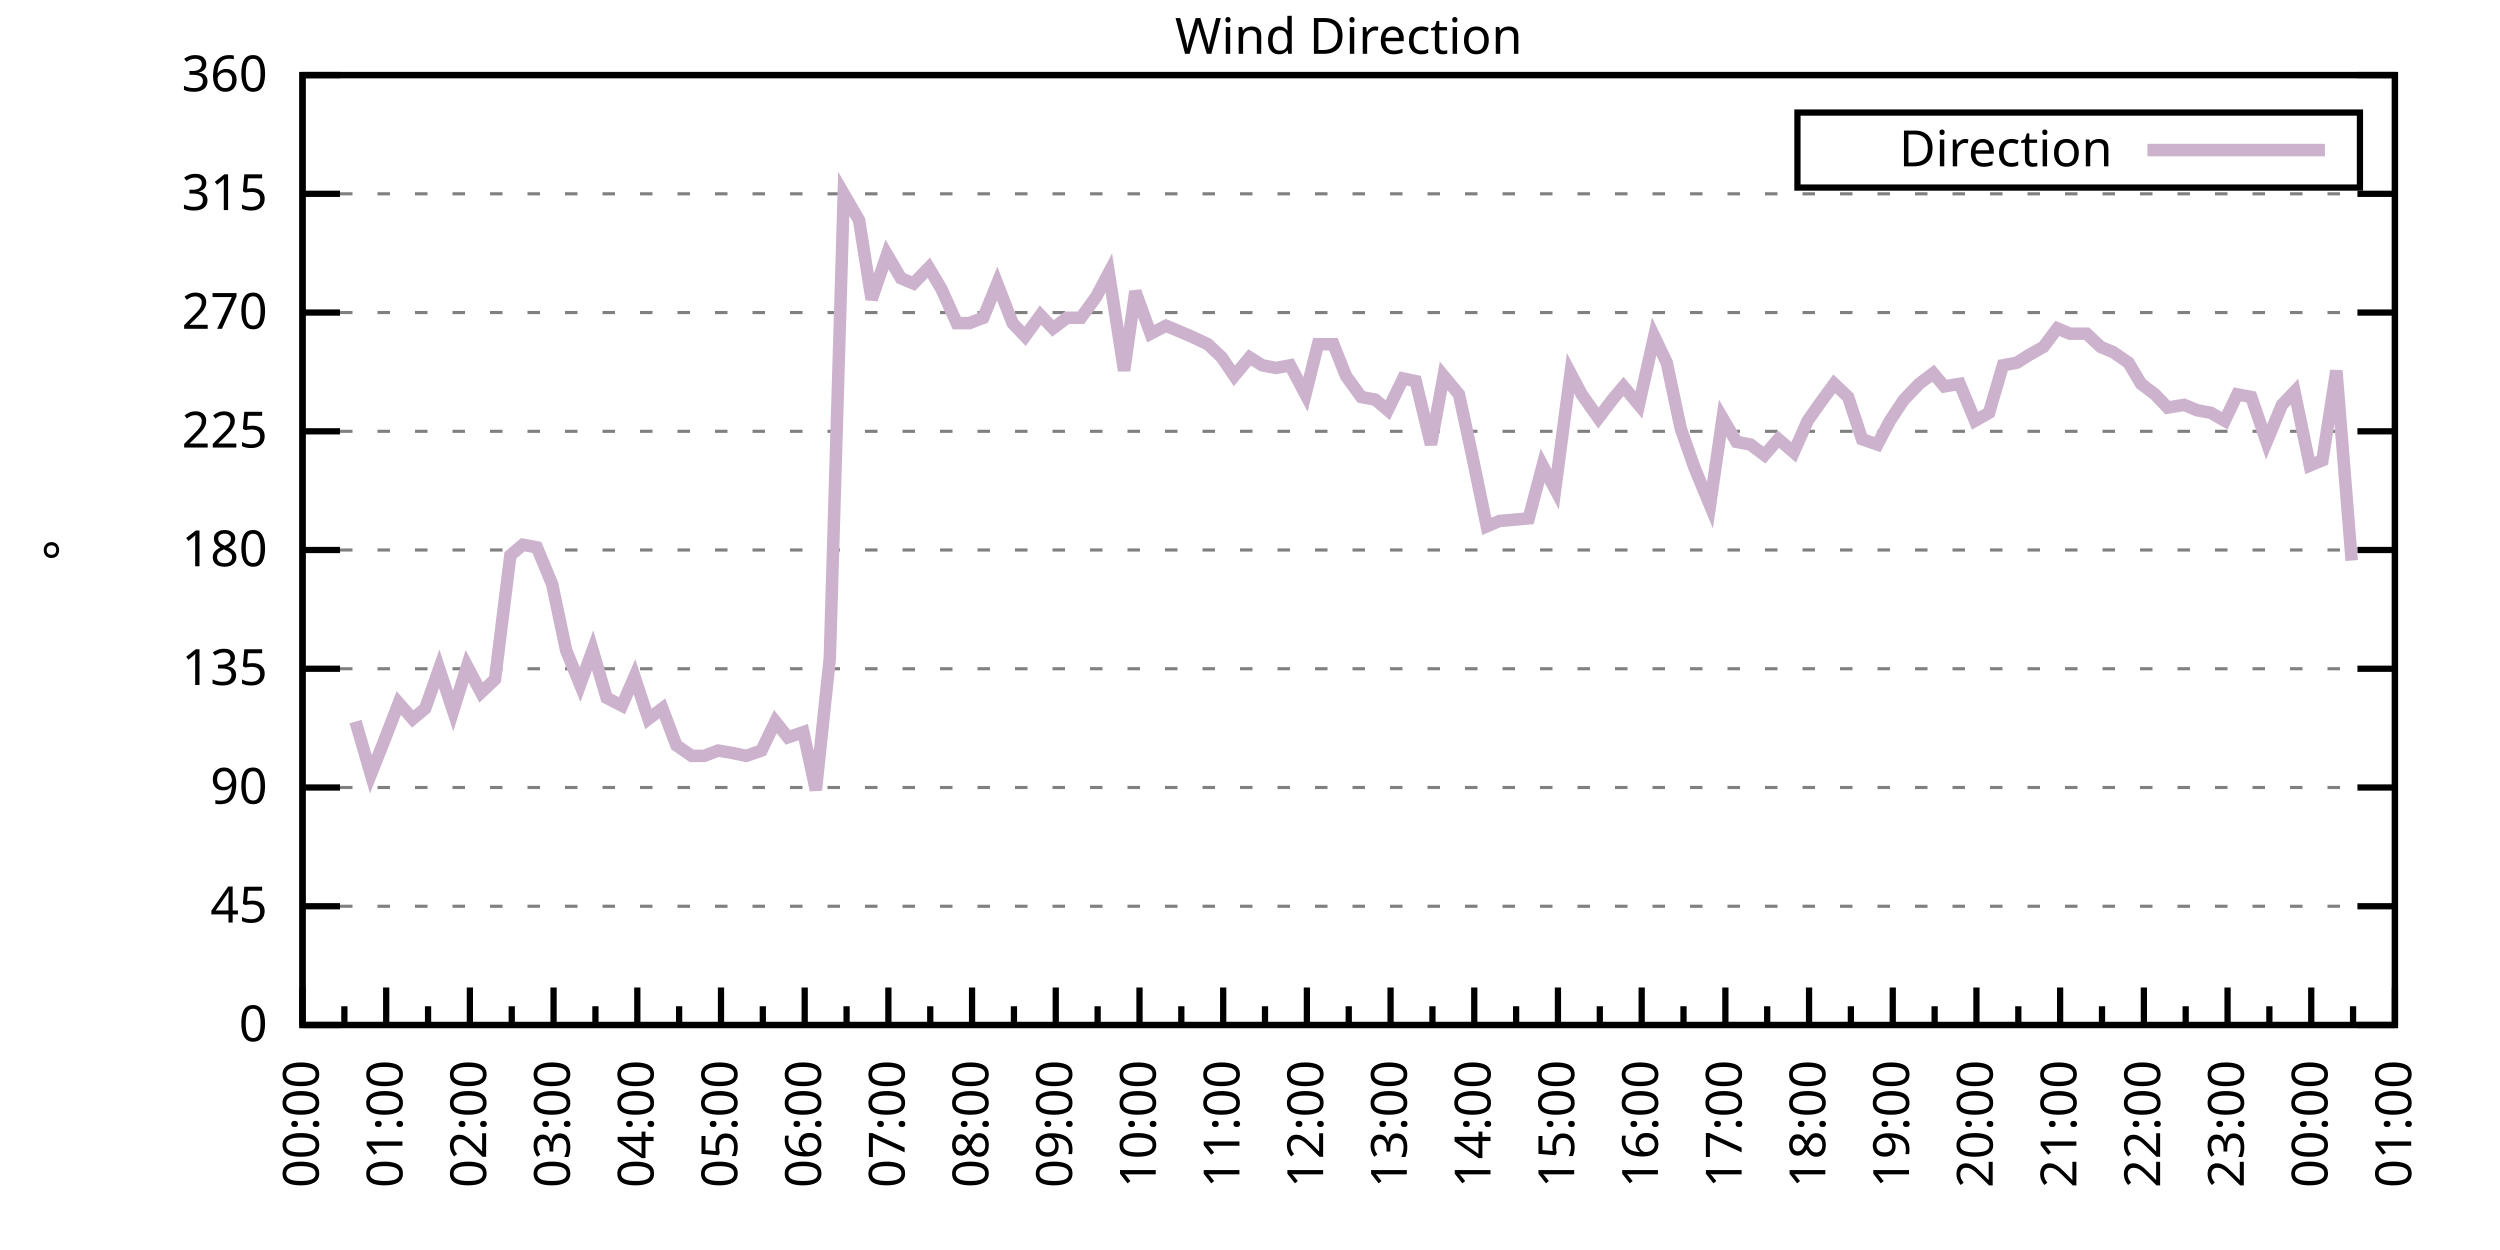
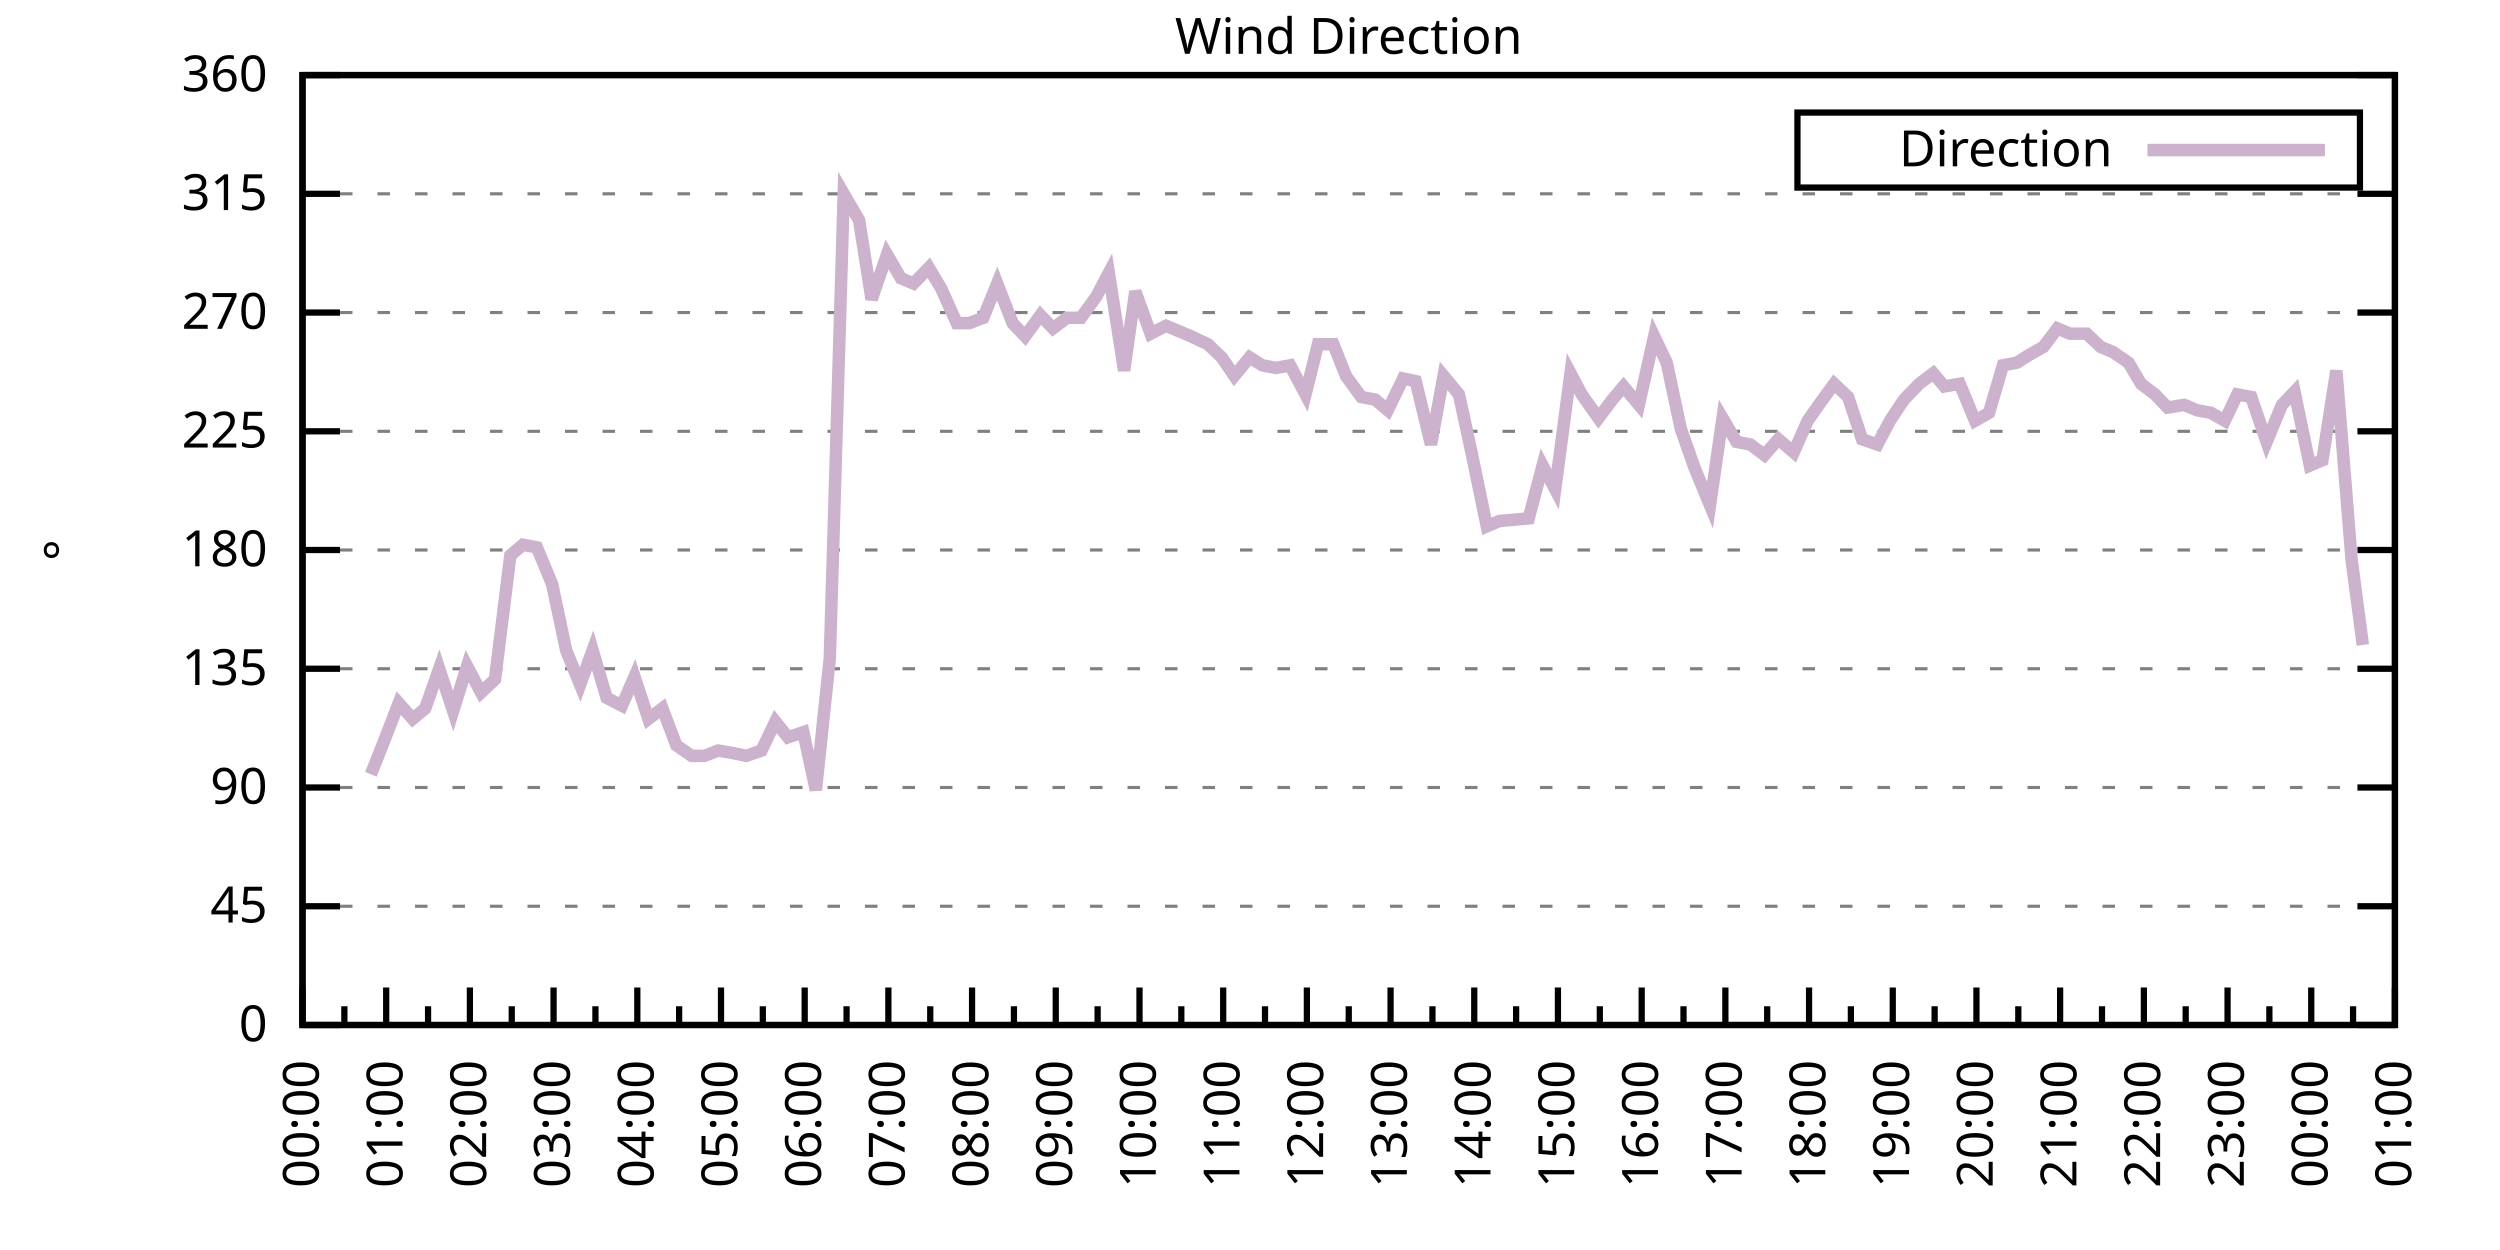
<svg xmlns="http://www.w3.org/2000/svg" xmlns:xlink="http://www.w3.org/1999/xlink" width="400" height="200" viewBox="0 0 400 200">
  <g id="gnuplot_canvas">
    <rect x="0" y="0" width="400" height="200" fill="none" />
    <defs>
      <circle id="gpDot" r="0.5" stroke-width="0.5" stroke="currentColor" />
      <path id="gpPt0" stroke-width="0.333" stroke="currentColor" d="M-1,0 h2 M0,-1 v2" />
      <path id="gpPt1" stroke-width="0.333" stroke="currentColor" d="M-1,-1 L1,1 M1,-1 L-1,1" />
      <path id="gpPt2" stroke-width="0.333" stroke="currentColor" d="M-1,0 L1,0 M0,-1 L0,1 M-1,-1 L1,1 M-1,1 L1,-1" />
      <rect id="gpPt3" stroke-width="0.333" stroke="currentColor" x="-1" y="-1" width="2" height="2" />
      <rect id="gpPt4" stroke-width="0.333" stroke="currentColor" fill="currentColor" x="-1" y="-1" width="2" height="2" />
      <circle id="gpPt5" stroke-width="0.333" stroke="currentColor" cx="0" cy="0" r="1" />
      <use xlink:href="#gpPt5" id="gpPt6" fill="currentColor" stroke="none" />
      <path id="gpPt7" stroke-width="0.333" stroke="currentColor" d="M0,-1.33 L-1.33,0.67 L1.33,0.67 z" />
      <use xlink:href="#gpPt7" id="gpPt8" fill="currentColor" stroke="none" />
      <use xlink:href="#gpPt7" id="gpPt9" stroke="currentColor" transform="rotate(180)" />
      <use xlink:href="#gpPt9" id="gpPt10" fill="currentColor" stroke="none" />
      <use xlink:href="#gpPt3" id="gpPt11" stroke="currentColor" transform="rotate(45)" />
      <use xlink:href="#gpPt11" id="gpPt12" fill="currentColor" stroke="none" />
      <path id="gpPt13" stroke-width="0.333" stroke="currentColor" d="M0,1.330 L1.265,0.411 L0.782,-1.067 L-0.782,-1.076 L-1.265,0.411 z" />
      <use xlink:href="#gpPt13" id="gpPt14" fill="currentColor" stroke="none" />
      <filter id="textbox" filterUnits="objectBoundingBox" x="0" y="0" height="1" width="1">
        <feFlood flood-color="white" flood-opacity="1" result="bgnd" />
        <feComposite in="SourceGraphic" in2="bgnd" operator="atop" />
      </filter>
      <filter id="greybox" filterUnits="objectBoundingBox" x="0" y="0" height="1" width="1">
        <feFlood flood-color="lightgrey" flood-opacity="1" result="grey" />
        <feComposite in="SourceGraphic" in2="grey" operator="atop" />
      </filter>
    </defs>
    <g fill="none" color="white" stroke="currentColor" stroke-width="1.00" stroke-linecap="butt" stroke-linejoin="miter">
</g>
    <g fill="none" color="black" stroke="currentColor" stroke-width="1.00" stroke-linecap="butt" stroke-linejoin="miter">
      <g stroke="none" shape-rendering="crispEdges">
        <polygon fill="rgb(255, 255, 255)" points="48.40,164.00 383.18,164.00 383.18,12.02 48.40,12.02 " />
      </g>
    </g>
    <g fill="none" color="black" stroke="currentColor" stroke-width="1.00" stroke-linecap="butt" stroke-linejoin="miter">
</g>
    <g fill="none" color="black" stroke="black" stroke-width="0.50" stroke-linecap="butt" stroke-linejoin="miter">
</g>
    <g fill="none" color="gray" stroke="currentColor" stroke-width="0.50" stroke-linecap="butt" stroke-linejoin="miter">
      <path stroke="gray" stroke-dasharray="2,4" class="gridline" d="M48.40,164.00 L383.19,164.00  " />
    </g>
    <g fill="none" color="gray" stroke="gray" stroke-width="1.00" stroke-linecap="butt" stroke-linejoin="miter">
</g>
    <g fill="none" color="black" stroke="currentColor" stroke-width="1.00" stroke-linecap="butt" stroke-linejoin="miter">
      <path stroke="black" d="M48.40,164.00 L54.40,164.00 M383.19,164.00 L377.19,164.00  " />
      <g transform="translate(42.80,166.60)" stroke="none" fill="black" font-family="Sans" font-size="8.00" text-anchor="end">
        <text>
          <tspan font-family="Sans"> 0</tspan>
        </text>
      </g>
    </g>
    <g fill="none" color="black" stroke="currentColor" stroke-width="1.00" stroke-linecap="butt" stroke-linejoin="miter">
</g>
    <g fill="none" color="black" stroke="black" stroke-width="0.50" stroke-linecap="butt" stroke-linejoin="miter">
</g>
    <g fill="none" color="gray" stroke="currentColor" stroke-width="0.50" stroke-linecap="butt" stroke-linejoin="miter">
      <path stroke="gray" stroke-dasharray="2,4" class="gridline" d="M48.40,145.00 L383.19,145.00  " />
    </g>
    <g fill="none" color="gray" stroke="gray" stroke-width="1.00" stroke-linecap="butt" stroke-linejoin="miter">
</g>
    <g fill="none" color="black" stroke="currentColor" stroke-width="1.00" stroke-linecap="butt" stroke-linejoin="miter">
      <path stroke="black" d="M48.40,145.00 L54.40,145.00 M383.19,145.00 L377.19,145.00  " />
      <g transform="translate(42.80,147.60)" stroke="none" fill="black" font-family="Sans" font-size="8.00" text-anchor="end">
        <text>
          <tspan font-family="Sans"> 45</tspan>
        </text>
      </g>
    </g>
    <g fill="none" color="black" stroke="currentColor" stroke-width="1.00" stroke-linecap="butt" stroke-linejoin="miter">
</g>
    <g fill="none" color="black" stroke="black" stroke-width="0.50" stroke-linecap="butt" stroke-linejoin="miter">
</g>
    <g fill="none" color="gray" stroke="currentColor" stroke-width="0.50" stroke-linecap="butt" stroke-linejoin="miter">
      <path stroke="gray" stroke-dasharray="2,4" class="gridline" d="M48.40,126.00 L383.19,126.00  " />
    </g>
    <g fill="none" color="gray" stroke="gray" stroke-width="1.00" stroke-linecap="butt" stroke-linejoin="miter">
</g>
    <g fill="none" color="black" stroke="currentColor" stroke-width="1.00" stroke-linecap="butt" stroke-linejoin="miter">
      <path stroke="black" d="M48.40,126.00 L54.40,126.00 M383.19,126.00 L377.19,126.00  " />
      <g transform="translate(42.80,128.60)" stroke="none" fill="black" font-family="Sans" font-size="8.00" text-anchor="end">
        <text>
          <tspan font-family="Sans"> 90</tspan>
        </text>
      </g>
    </g>
    <g fill="none" color="black" stroke="currentColor" stroke-width="1.00" stroke-linecap="butt" stroke-linejoin="miter">
</g>
    <g fill="none" color="black" stroke="black" stroke-width="0.50" stroke-linecap="butt" stroke-linejoin="miter">
</g>
    <g fill="none" color="gray" stroke="currentColor" stroke-width="0.50" stroke-linecap="butt" stroke-linejoin="miter">
      <path stroke="gray" stroke-dasharray="2,4" class="gridline" d="M48.40,107.00 L383.19,107.00  " />
    </g>
    <g fill="none" color="gray" stroke="gray" stroke-width="1.00" stroke-linecap="butt" stroke-linejoin="miter">
</g>
    <g fill="none" color="black" stroke="currentColor" stroke-width="1.00" stroke-linecap="butt" stroke-linejoin="miter">
      <path stroke="black" d="M48.40,107.00 L54.40,107.00 M383.19,107.00 L377.19,107.00  " />
      <g transform="translate(42.80,109.60)" stroke="none" fill="black" font-family="Sans" font-size="8.00" text-anchor="end">
        <text>
          <tspan font-family="Sans"> 135</tspan>
        </text>
      </g>
    </g>
    <g fill="none" color="black" stroke="currentColor" stroke-width="1.00" stroke-linecap="butt" stroke-linejoin="miter">
</g>
    <g fill="none" color="black" stroke="black" stroke-width="0.50" stroke-linecap="butt" stroke-linejoin="miter">
</g>
    <g fill="none" color="gray" stroke="currentColor" stroke-width="0.50" stroke-linecap="butt" stroke-linejoin="miter">
      <path stroke="gray" stroke-dasharray="2,4" class="gridline" d="M48.40,88.00 L383.19,88.00  " />
    </g>
    <g fill="none" color="gray" stroke="gray" stroke-width="1.00" stroke-linecap="butt" stroke-linejoin="miter">
</g>
    <g fill="none" color="black" stroke="currentColor" stroke-width="1.00" stroke-linecap="butt" stroke-linejoin="miter">
      <path stroke="black" d="M48.40,88.00 L54.40,88.00 M383.19,88.00 L377.19,88.00  " />
      <g transform="translate(42.80,90.60)" stroke="none" fill="black" font-family="Sans" font-size="8.00" text-anchor="end">
        <text>
          <tspan font-family="Sans"> 180</tspan>
        </text>
      </g>
    </g>
    <g fill="none" color="black" stroke="currentColor" stroke-width="1.00" stroke-linecap="butt" stroke-linejoin="miter">
</g>
    <g fill="none" color="black" stroke="black" stroke-width="0.50" stroke-linecap="butt" stroke-linejoin="miter">
</g>
    <g fill="none" color="gray" stroke="currentColor" stroke-width="0.50" stroke-linecap="butt" stroke-linejoin="miter">
      <path stroke="gray" stroke-dasharray="2,4" class="gridline" d="M48.40,69.01 L383.19,69.01  " />
    </g>
    <g fill="none" color="gray" stroke="gray" stroke-width="1.00" stroke-linecap="butt" stroke-linejoin="miter">
</g>
    <g fill="none" color="black" stroke="currentColor" stroke-width="1.00" stroke-linecap="butt" stroke-linejoin="miter">
      <path stroke="black" d="M48.40,69.01 L54.40,69.01 M383.19,69.01 L377.19,69.01  " />
      <g transform="translate(42.80,71.61)" stroke="none" fill="black" font-family="Sans" font-size="8.00" text-anchor="end">
        <text>
          <tspan font-family="Sans"> 225</tspan>
        </text>
      </g>
    </g>
    <g fill="none" color="black" stroke="currentColor" stroke-width="1.00" stroke-linecap="butt" stroke-linejoin="miter">
</g>
    <g fill="none" color="black" stroke="black" stroke-width="0.50" stroke-linecap="butt" stroke-linejoin="miter">
</g>
    <g fill="none" color="gray" stroke="currentColor" stroke-width="0.50" stroke-linecap="butt" stroke-linejoin="miter">
      <path stroke="gray" stroke-dasharray="2,4" class="gridline" d="M48.40,50.01 L383.19,50.01  " />
    </g>
    <g fill="none" color="gray" stroke="gray" stroke-width="1.00" stroke-linecap="butt" stroke-linejoin="miter">
</g>
    <g fill="none" color="black" stroke="currentColor" stroke-width="1.00" stroke-linecap="butt" stroke-linejoin="miter">
      <path stroke="black" d="M48.40,50.01 L54.40,50.01 M383.19,50.01 L377.19,50.01  " />
      <g transform="translate(42.80,52.61)" stroke="none" fill="black" font-family="Sans" font-size="8.00" text-anchor="end">
        <text>
          <tspan font-family="Sans"> 270</tspan>
        </text>
      </g>
    </g>
    <g fill="none" color="black" stroke="currentColor" stroke-width="1.00" stroke-linecap="butt" stroke-linejoin="miter">
</g>
    <g fill="none" color="black" stroke="black" stroke-width="0.50" stroke-linecap="butt" stroke-linejoin="miter">
</g>
    <g fill="none" color="gray" stroke="currentColor" stroke-width="0.50" stroke-linecap="butt" stroke-linejoin="miter">
      <path stroke="gray" stroke-dasharray="2,4" class="gridline" d="M48.40,31.01 L383.19,31.01  " />
    </g>
    <g fill="none" color="gray" stroke="gray" stroke-width="1.00" stroke-linecap="butt" stroke-linejoin="miter">
</g>
    <g fill="none" color="black" stroke="currentColor" stroke-width="1.00" stroke-linecap="butt" stroke-linejoin="miter">
      <path stroke="black" d="M48.40,31.01 L54.40,31.01 M383.19,31.01 L377.19,31.01  " />
      <g transform="translate(42.80,33.61)" stroke="none" fill="black" font-family="Sans" font-size="8.00" text-anchor="end">
        <text>
          <tspan font-family="Sans"> 315</tspan>
        </text>
      </g>
    </g>
    <g fill="none" color="black" stroke="currentColor" stroke-width="1.00" stroke-linecap="butt" stroke-linejoin="miter">
</g>
    <g fill="none" color="black" stroke="black" stroke-width="0.50" stroke-linecap="butt" stroke-linejoin="miter">
</g>
    <g fill="none" color="gray" stroke="currentColor" stroke-width="0.50" stroke-linecap="butt" stroke-linejoin="miter">
      <path stroke="gray" stroke-dasharray="2,4" class="gridline" d="M48.40,12.01 L383.19,12.01  " />
    </g>
    <g fill="none" color="gray" stroke="gray" stroke-width="1.00" stroke-linecap="butt" stroke-linejoin="miter">
</g>
    <g fill="none" color="black" stroke="currentColor" stroke-width="1.00" stroke-linecap="butt" stroke-linejoin="miter">
      <path stroke="black" d="M48.40,12.01 L54.40,12.01 M383.19,12.01 L377.19,12.01  " />
      <g transform="translate(42.80,14.61)" stroke="none" fill="black" font-family="Sans" font-size="8.00" text-anchor="end">
        <text>
          <tspan font-family="Sans"> 360</tspan>
        </text>
      </g>
    </g>
    <g fill="none" color="black" stroke="currentColor" stroke-width="1.00" stroke-linecap="butt" stroke-linejoin="miter">
      <path stroke="black" d="M48.40,164.00 L48.40,158.00  " />
      <g transform="translate(51.00,169.60) rotate(270)" stroke="none" fill="black" font-family="Sans" font-size="8.00" text-anchor="end">
        <text>
          <tspan font-family="Sans">00:00</tspan>
        </text>
      </g>
    </g>
    <g fill="none" color="black" stroke="currentColor" stroke-width="1.00" stroke-linecap="butt" stroke-linejoin="miter">
      <path stroke="black" d="M55.10,164.00 L55.10,161.00 M61.79,164.00 L61.79,158.00  " />
      <g transform="translate(64.39,169.60) rotate(270)" stroke="none" fill="black" font-family="Sans" font-size="8.00" text-anchor="end">
        <text>
          <tspan font-family="Sans">01:00</tspan>
        </text>
      </g>
    </g>
    <g fill="none" color="black" stroke="currentColor" stroke-width="1.00" stroke-linecap="butt" stroke-linejoin="miter">
      <path stroke="black" d="M68.49,164.00 L68.49,161.00 M75.18,164.00 L75.18,158.00  " />
      <g transform="translate(77.78,169.60) rotate(270)" stroke="none" fill="black" font-family="Sans" font-size="8.00" text-anchor="end">
        <text>
          <tspan font-family="Sans">02:00</tspan>
        </text>
      </g>
    </g>
    <g fill="none" color="black" stroke="currentColor" stroke-width="1.00" stroke-linecap="butt" stroke-linejoin="miter">
      <path stroke="black" d="M81.88,164.00 L81.88,161.00 M88.57,164.00 L88.57,158.00  " />
      <g transform="translate(91.17,169.60) rotate(270)" stroke="none" fill="black" font-family="Sans" font-size="8.00" text-anchor="end">
        <text>
          <tspan font-family="Sans">03:00</tspan>
        </text>
      </g>
    </g>
    <g fill="none" color="black" stroke="currentColor" stroke-width="1.00" stroke-linecap="butt" stroke-linejoin="miter">
      <path stroke="black" d="M95.27,164.00 L95.27,161.00 M101.97,164.00 L101.97,158.00  " />
      <g transform="translate(104.57,169.60) rotate(270)" stroke="none" fill="black" font-family="Sans" font-size="8.00" text-anchor="end">
        <text>
          <tspan font-family="Sans">04:00</tspan>
        </text>
      </g>
    </g>
    <g fill="none" color="black" stroke="currentColor" stroke-width="1.00" stroke-linecap="butt" stroke-linejoin="miter">
      <path stroke="black" d="M108.66,164.00 L108.66,161.00 M115.36,164.00 L115.36,158.00  " />
      <g transform="translate(117.96,169.60) rotate(270)" stroke="none" fill="black" font-family="Sans" font-size="8.00" text-anchor="end">
        <text>
          <tspan font-family="Sans">05:00</tspan>
        </text>
      </g>
    </g>
    <g fill="none" color="black" stroke="currentColor" stroke-width="1.00" stroke-linecap="butt" stroke-linejoin="miter">
      <path stroke="black" d="M122.05,164.00 L122.05,161.00 M128.75,164.00 L128.75,158.00  " />
      <g transform="translate(131.35,169.60) rotate(270)" stroke="none" fill="black" font-family="Sans" font-size="8.00" text-anchor="end">
        <text>
          <tspan font-family="Sans">06:00</tspan>
        </text>
      </g>
    </g>
    <g fill="none" color="black" stroke="currentColor" stroke-width="1.00" stroke-linecap="butt" stroke-linejoin="miter">
      <path stroke="black" d="M135.45,164.00 L135.45,161.00 M142.14,164.00 L142.14,158.00  " />
      <g transform="translate(144.74,169.60) rotate(270)" stroke="none" fill="black" font-family="Sans" font-size="8.00" text-anchor="end">
        <text>
          <tspan font-family="Sans">07:00</tspan>
        </text>
      </g>
    </g>
    <g fill="none" color="black" stroke="currentColor" stroke-width="1.00" stroke-linecap="butt" stroke-linejoin="miter">
      <path stroke="black" d="M148.84,164.00 L148.84,161.00 M155.53,164.00 L155.53,158.00  " />
      <g transform="translate(158.13,169.60) rotate(270)" stroke="none" fill="black" font-family="Sans" font-size="8.00" text-anchor="end">
        <text>
          <tspan font-family="Sans">08:00</tspan>
        </text>
      </g>
    </g>
    <g fill="none" color="black" stroke="currentColor" stroke-width="1.00" stroke-linecap="butt" stroke-linejoin="miter">
      <path stroke="black" d="M162.23,164.00 L162.23,161.00 M168.92,164.00 L168.92,158.00  " />
      <g transform="translate(171.52,169.60) rotate(270)" stroke="none" fill="black" font-family="Sans" font-size="8.00" text-anchor="end">
        <text>
          <tspan font-family="Sans">09:00</tspan>
        </text>
      </g>
    </g>
    <g fill="none" color="black" stroke="currentColor" stroke-width="1.00" stroke-linecap="butt" stroke-linejoin="miter">
      <path stroke="black" d="M175.62,164.00 L175.62,161.00 M182.32,164.00 L182.32,158.00  " />
      <g transform="translate(184.92,169.60) rotate(270)" stroke="none" fill="black" font-family="Sans" font-size="8.00" text-anchor="end">
        <text>
          <tspan font-family="Sans">10:00</tspan>
        </text>
      </g>
    </g>
    <g fill="none" color="black" stroke="currentColor" stroke-width="1.00" stroke-linecap="butt" stroke-linejoin="miter">
      <path stroke="black" d="M189.01,164.00 L189.01,161.00 M195.71,164.00 L195.71,158.00  " />
      <g transform="translate(198.31,169.60) rotate(270)" stroke="none" fill="black" font-family="Sans" font-size="8.00" text-anchor="end">
        <text>
          <tspan font-family="Sans">11:00</tspan>
        </text>
      </g>
    </g>
    <g fill="none" color="black" stroke="currentColor" stroke-width="1.00" stroke-linecap="butt" stroke-linejoin="miter">
      <path stroke="black" d="M202.40,164.00 L202.40,161.00 M209.10,164.00 L209.10,158.00  " />
      <g transform="translate(211.70,169.60) rotate(270)" stroke="none" fill="black" font-family="Sans" font-size="8.00" text-anchor="end">
        <text>
          <tspan font-family="Sans">12:00</tspan>
        </text>
      </g>
    </g>
    <g fill="none" color="black" stroke="currentColor" stroke-width="1.00" stroke-linecap="butt" stroke-linejoin="miter">
      <path stroke="black" d="M215.80,164.00 L215.80,161.00 M222.49,164.00 L222.49,158.00  " />
      <g transform="translate(225.09,169.60) rotate(270)" stroke="none" fill="black" font-family="Sans" font-size="8.00" text-anchor="end">
        <text>
          <tspan font-family="Sans">13:00</tspan>
        </text>
      </g>
    </g>
    <g fill="none" color="black" stroke="currentColor" stroke-width="1.00" stroke-linecap="butt" stroke-linejoin="miter">
      <path stroke="black" d="M229.19,164.00 L229.19,161.00 M235.88,164.00 L235.88,158.00  " />
      <g transform="translate(238.48,169.60) rotate(270)" stroke="none" fill="black" font-family="Sans" font-size="8.00" text-anchor="end">
        <text>
          <tspan font-family="Sans">14:00</tspan>
        </text>
      </g>
    </g>
    <g fill="none" color="black" stroke="currentColor" stroke-width="1.00" stroke-linecap="butt" stroke-linejoin="miter">
      <path stroke="black" d="M242.58,164.00 L242.58,161.00 M249.27,164.00 L249.27,158.00  " />
      <g transform="translate(251.87,169.60) rotate(270)" stroke="none" fill="black" font-family="Sans" font-size="8.00" text-anchor="end">
        <text>
          <tspan font-family="Sans">15:00</tspan>
        </text>
      </g>
    </g>
    <g fill="none" color="black" stroke="currentColor" stroke-width="1.00" stroke-linecap="butt" stroke-linejoin="miter">
      <path stroke="black" d="M255.97,164.00 L255.97,161.00 M262.67,164.00 L262.67,158.00  " />
      <g transform="translate(265.27,169.60) rotate(270)" stroke="none" fill="black" font-family="Sans" font-size="8.00" text-anchor="end">
        <text>
          <tspan font-family="Sans">16:00</tspan>
        </text>
      </g>
    </g>
    <g fill="none" color="black" stroke="currentColor" stroke-width="1.00" stroke-linecap="butt" stroke-linejoin="miter">
      <path stroke="black" d="M269.36,164.00 L269.36,161.00 M276.06,164.00 L276.06,158.00  " />
      <g transform="translate(278.66,169.60) rotate(270)" stroke="none" fill="black" font-family="Sans" font-size="8.00" text-anchor="end">
        <text>
          <tspan font-family="Sans">17:00</tspan>
        </text>
      </g>
    </g>
    <g fill="none" color="black" stroke="currentColor" stroke-width="1.00" stroke-linecap="butt" stroke-linejoin="miter">
      <path stroke="black" d="M282.75,164.00 L282.75,161.00 M289.45,164.00 L289.45,158.00  " />
      <g transform="translate(292.05,169.60) rotate(270)" stroke="none" fill="black" font-family="Sans" font-size="8.00" text-anchor="end">
        <text>
          <tspan font-family="Sans">18:00</tspan>
        </text>
      </g>
    </g>
    <g fill="none" color="black" stroke="currentColor" stroke-width="1.00" stroke-linecap="butt" stroke-linejoin="miter">
      <path stroke="black" d="M296.14,164.00 L296.14,161.00 M302.84,164.00 L302.84,158.00  " />
      <g transform="translate(305.44,169.60) rotate(270)" stroke="none" fill="black" font-family="Sans" font-size="8.00" text-anchor="end">
        <text>
          <tspan font-family="Sans">19:00</tspan>
        </text>
      </g>
    </g>
    <g fill="none" color="black" stroke="currentColor" stroke-width="1.00" stroke-linecap="butt" stroke-linejoin="miter">
      <path stroke="black" d="M309.54,164.00 L309.54,161.00 M316.23,164.00 L316.23,158.00  " />
      <g transform="translate(318.83,169.60) rotate(270)" stroke="none" fill="black" font-family="Sans" font-size="8.00" text-anchor="end">
        <text>
          <tspan font-family="Sans">20:00</tspan>
        </text>
      </g>
    </g>
    <g fill="none" color="black" stroke="currentColor" stroke-width="1.00" stroke-linecap="butt" stroke-linejoin="miter">
      <path stroke="black" d="M322.93,164.00 L322.93,161.00 M329.62,164.00 L329.62,158.00  " />
      <g transform="translate(332.22,169.60) rotate(270)" stroke="none" fill="black" font-family="Sans" font-size="8.00" text-anchor="end">
        <text>
          <tspan font-family="Sans">21:00</tspan>
        </text>
      </g>
    </g>
    <g fill="none" color="black" stroke="currentColor" stroke-width="1.00" stroke-linecap="butt" stroke-linejoin="miter">
      <path stroke="black" d="M336.32,164.00 L336.32,161.00 M343.02,164.00 L343.02,158.00  " />
      <g transform="translate(345.62,169.60) rotate(270)" stroke="none" fill="black" font-family="Sans" font-size="8.00" text-anchor="end">
        <text>
          <tspan font-family="Sans">22:00</tspan>
        </text>
      </g>
    </g>
    <g fill="none" color="black" stroke="currentColor" stroke-width="1.00" stroke-linecap="butt" stroke-linejoin="miter">
      <path stroke="black" d="M349.71,164.00 L349.71,161.00 M356.41,164.00 L356.41,158.00  " />
      <g transform="translate(359.01,169.60) rotate(270)" stroke="none" fill="black" font-family="Sans" font-size="8.00" text-anchor="end">
        <text>
          <tspan font-family="Sans">23:00</tspan>
        </text>
      </g>
    </g>
    <g fill="none" color="black" stroke="currentColor" stroke-width="1.00" stroke-linecap="butt" stroke-linejoin="miter">
      <path stroke="black" d="M363.10,164.00 L363.10,161.00 M369.80,164.00 L369.80,158.00  " />
      <g transform="translate(372.40,169.60) rotate(270)" stroke="none" fill="black" font-family="Sans" font-size="8.00" text-anchor="end">
        <text>
          <tspan font-family="Sans">00:00</tspan>
        </text>
      </g>
    </g>
    <g fill="none" color="black" stroke="currentColor" stroke-width="1.00" stroke-linecap="butt" stroke-linejoin="miter">
      <path stroke="black" d="M376.49,164.00 L376.49,161.00 M383.19,164.00 L383.19,158.00  " />
      <g transform="translate(385.79,169.60) rotate(270)" stroke="none" fill="black" font-family="Sans" font-size="8.00" text-anchor="end">
        <text>
          <tspan font-family="Sans">01:00</tspan>
        </text>
      </g>
    </g>
    <g fill="none" color="black" stroke="currentColor" stroke-width="1.00" stroke-linecap="butt" stroke-linejoin="miter">
</g>
    <g fill="none" color="black" stroke="currentColor" stroke-width="1.00" stroke-linecap="butt" stroke-linejoin="miter">
      <path stroke="black" d="M48.40,12.01 L48.40,164.00 L383.19,164.00 L383.19,12.01 L48.40,12.01 Z  " />
    </g>
    <g fill="none" color="black" stroke="currentColor" stroke-width="1.00" stroke-linecap="butt" stroke-linejoin="miter">
      <g transform="translate(12.80,88.01) rotate(270)" stroke="none" fill="black" font-family="Sans" font-size="8.00" text-anchor="middle">
        <text>
          <tspan font-family="Sans">°</tspan>
        </text>
      </g>
    </g>
    <g fill="none" color="black" stroke="currentColor" stroke-width="1.00" stroke-linecap="butt" stroke-linejoin="miter">
</g>
    <g fill="none" color="black" stroke="currentColor" stroke-width="1.00" stroke-linecap="butt" stroke-linejoin="miter">
      <path stroke="black" d="M287.59,30.01 L287.59,18.01 L377.59,18.01 L377.59,30.01 L287.59,30.01 Z  " />
    </g>
    <g id="Wind_direction_plot_1">
      <g fill="none" color="white" stroke="black" stroke-width="2.00" stroke-linecap="butt" stroke-linejoin="miter">
</g>
      <g fill="none" color="black" stroke="currentColor" stroke-width="2.00" stroke-linecap="butt" stroke-linejoin="miter">
        <g transform="translate(337.99,26.61)" stroke="none" fill="black" font-family="Sans" font-size="8.00" text-anchor="end">
          <text>
            <tspan font-family="Sans">Direction</tspan>
          </text>
        </g>
      </g>
      <g fill="none" color="black" stroke="currentColor" stroke-width="2.00" stroke-linecap="butt" stroke-linejoin="miter">
-         <path stroke="rgb(204, 178, 204)" d="M343.59,24.01 L371.99,24.01 M56.88,115.45 L59.34,123.89 L61.35,118.83 L63.80,112.49 L66.03,115.03 L68.04,113.34   L70.27,107.00 L72.50,113.76 L74.74,106.58 L76.97,110.80 L79.20,108.69 L81.66,88.85 L83.66,87.16 L85.90,87.58   L88.35,93.49 L90.58,104.05 L92.82,109.54 L94.82,104.05 L97.06,111.65 L99.51,112.91 L101.52,108.27 L103.75,115.03   L105.98,113.34 L108.22,119.25 L110.67,120.94 L112.68,120.94 L114.91,120.09 L117.37,120.51 L119.38,120.94 L121.83,120.09   L124.06,115.45 L126.07,117.98 L128.53,117.14 L130.54,126.42 L132.77,105.31 L135.00,31.01 L137.45,35.23 L139.46,47.90   L141.92,40.72 L144.15,44.52 L146.16,45.36 L148.61,42.83 L150.62,46.21 L153.08,51.70 L155.09,51.70 L157.32,50.85   L159.55,45.36 L162.01,51.70 L164.01,53.81 L166.47,50.43 L168.48,52.54 L170.71,50.85 L172.94,50.85 L175.40,47.47   L177.41,43.67 L179.86,59.30 L181.65,46.63 L184.10,53.39 L186.56,52.12 L188.57,52.96 L190.57,53.81 L193.25,55.07   L195.48,57.18 L197.49,60.14 L199.95,57.18 L201.96,58.45 L204.19,58.87 L206.42,58.45 L208.88,63.10 L210.88,55.07   L213.34,55.07 L215.35,60.14 L217.80,63.52 L220.04,63.94 L222.04,65.63 L224.50,60.56 L226.51,60.98 L228.96,71.12   L230.97,60.14 L233.43,63.10 L235.44,72.38 L237.89,84.21 L239.90,83.36 L244.59,82.94 L246.82,74.49 L248.83,78.29   L251.28,59.72 L253.07,63.10 L255.75,66.90 L257.98,63.94 L259.76,61.83 L262.22,64.78 L264.67,53.81 L266.68,58.03   L268.92,68.58 L271.15,74.92 L273.60,80.83 L275.61,66.90 L277.84,70.70 L280.07,71.12 L282.31,72.81 L284.54,70.27   L286.99,72.38 L289.23,67.32 L291.01,64.78 L293.47,61.41 L295.70,63.52 L297.93,70.27 L300.39,71.12 L302.39,67.32   L304.63,63.94 L307.08,61.41 L309.31,59.72 L311.10,61.83 L313.55,61.41 L316.01,67.32 L318.24,66.05 L320.47,58.45   L322.70,58.03 L324.71,56.76 L326.95,55.50 L329.18,52.54 L331.19,53.39 L333.86,53.39 L336.10,55.50 L338.10,56.34   L340.56,58.03 L342.57,61.41 L344.80,63.10 L346.81,65.21 L349.49,64.78 L351.50,65.63 L353.73,66.05 L355.96,67.32   L357.97,63.10 L360.20,63.52 L362.66,70.70 L365.11,64.78 L367.12,62.67 L369.58,74.49 L371.58,73.65 L373.82,59.30   L376.27,89.69  " />
+         <path stroke="rgb(204, 178, 204)" d="M343.59,24.01 L371.99,24.01 M59.34,123.89 L61.35,118.83 L63.80,112.49 L66.03,115.03 L68.04,113.34 L70.27,107.00   L72.50,113.76 L74.74,106.58 L76.97,110.80 L79.20,108.69 L81.66,88.85 L83.66,87.16 L85.90,87.58 L88.35,93.49   L90.58,104.05 L92.82,109.54 L94.82,104.05 L97.06,111.65 L99.51,112.91 L101.52,108.27 L103.75,115.03 L105.98,113.34   L108.22,119.25 L110.67,120.94 L112.68,120.94 L114.91,120.09 L117.37,120.51 L119.38,120.94 L121.83,120.09 L124.06,115.45   L126.07,117.98 L128.53,117.14 L130.54,126.42 L132.77,105.31 L135.00,31.01 L137.45,35.23 L139.46,47.90 L141.92,40.72   L144.15,44.52 L146.16,45.36 L148.61,42.83 L150.62,46.21 L153.08,51.70 L155.09,51.70 L157.32,50.85 L159.55,45.36   L162.01,51.70 L164.01,53.81 L166.47,50.43 L168.48,52.54 L170.71,50.85 L172.94,50.85 L175.40,47.47 L177.41,43.67   L179.86,59.30 L181.65,46.63 L184.10,53.39 L186.56,52.12 L188.57,52.96 L190.57,53.81 L193.25,55.07 L195.48,57.18   L197.49,60.14 L199.95,57.18 L201.96,58.45 L204.19,58.87 L206.42,58.45 L208.88,63.10 L210.88,55.07 L213.34,55.07   L215.35,60.14 L217.80,63.52 L220.04,63.94 L222.04,65.63 L224.50,60.56 L226.51,60.98 L228.96,71.12 L230.97,60.14   L233.43,63.10 L235.44,72.38 L237.89,84.21 L239.90,83.36 L244.59,82.94 L246.82,74.49 L248.83,78.29 L251.28,59.72   L253.07,63.10 L255.75,66.90 L257.98,63.94 L259.76,61.83 L262.22,64.78 L264.67,53.81 L266.68,58.03 L268.92,68.58   L271.15,74.92 L273.60,80.83 L275.61,66.90 L277.84,70.70 L280.07,71.12 L282.31,72.81 L284.54,70.27 L286.99,72.38   L289.23,67.32 L291.01,64.78 L293.47,61.41 L295.70,63.52 L297.93,70.27 L300.39,71.12 L302.39,67.32 L304.63,63.94   L307.08,61.41 L309.31,59.72 L311.10,61.83 L313.55,61.41 L316.01,67.32 L318.24,66.05 L320.47,58.45 L322.70,58.03   L324.71,56.76 L326.95,55.50 L329.18,52.54 L331.19,53.39 L333.86,53.39 L336.10,55.50 L338.10,56.34 L340.56,58.03   L342.57,61.41 L344.80,63.10 L346.81,65.21 L349.49,64.78 L351.50,65.63 L353.73,66.05 L355.96,67.32 L357.97,63.10   L360.20,63.52 L362.66,70.70 L365.11,64.78 L367.12,62.67 L369.58,74.49 L371.58,73.65 L373.82,59.30 L376.27,89.69   L378.06,103.20  " />
      </g>
    </g>
    <g fill="none" color="black" stroke="currentColor" stroke-width="2.00" stroke-linecap="butt" stroke-linejoin="miter">
</g>
    <g fill="none" color="black" stroke="black" stroke-width="1.00" stroke-linecap="butt" stroke-linejoin="miter">
</g>
    <g fill="none" color="black" stroke="currentColor" stroke-width="1.00" stroke-linecap="butt" stroke-linejoin="miter">
      <path stroke="black" d="M48.40,12.01 L48.40,164.00 L383.19,164.00 L383.19,12.01 L48.40,12.01 Z  " />
    </g>
    <g fill="none" color="black" stroke="currentColor" stroke-width="1.00" stroke-linecap="butt" stroke-linejoin="miter">
      <g transform="translate(215.79,8.61)" stroke="none" fill="black" font-family="Sans" font-size="8.00" text-anchor="middle">
        <text>
          <tspan font-family="Sans">Wind Direction</tspan>
        </text>
      </g>
    </g>
    <g fill="none" color="black" stroke="currentColor" stroke-width="1.00" stroke-linecap="butt" stroke-linejoin="miter">
</g>
  </g>
</svg>
